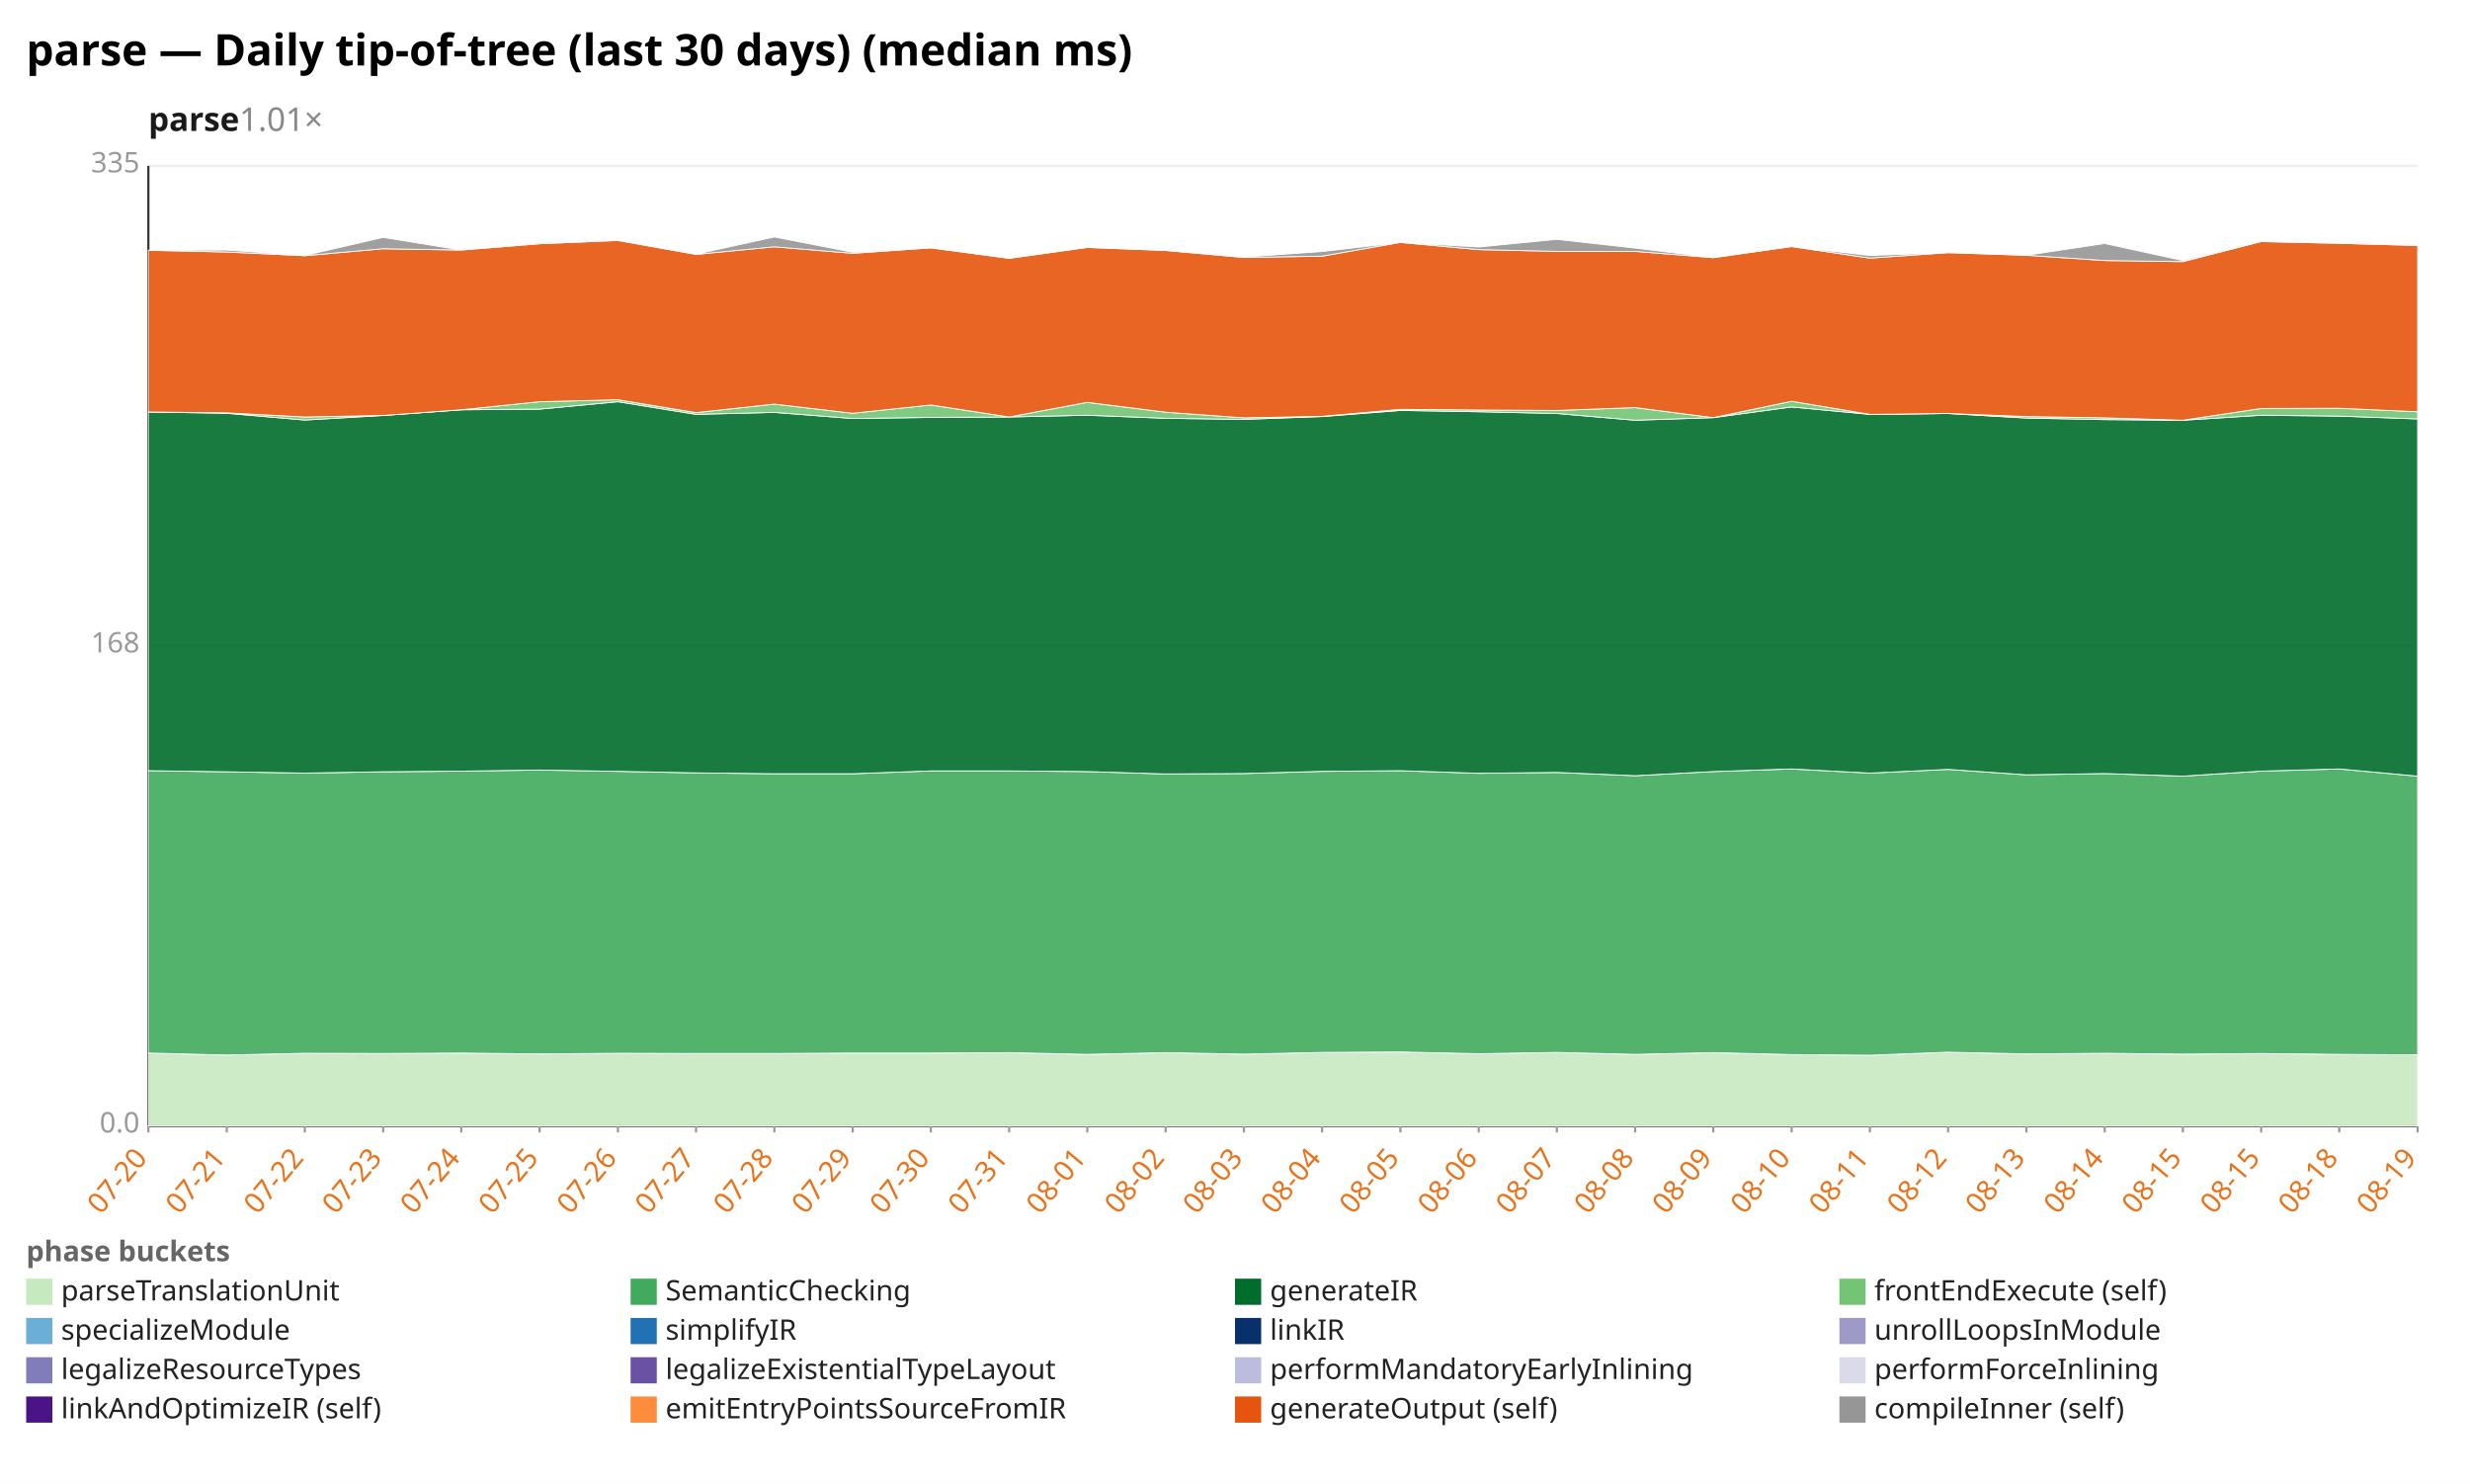
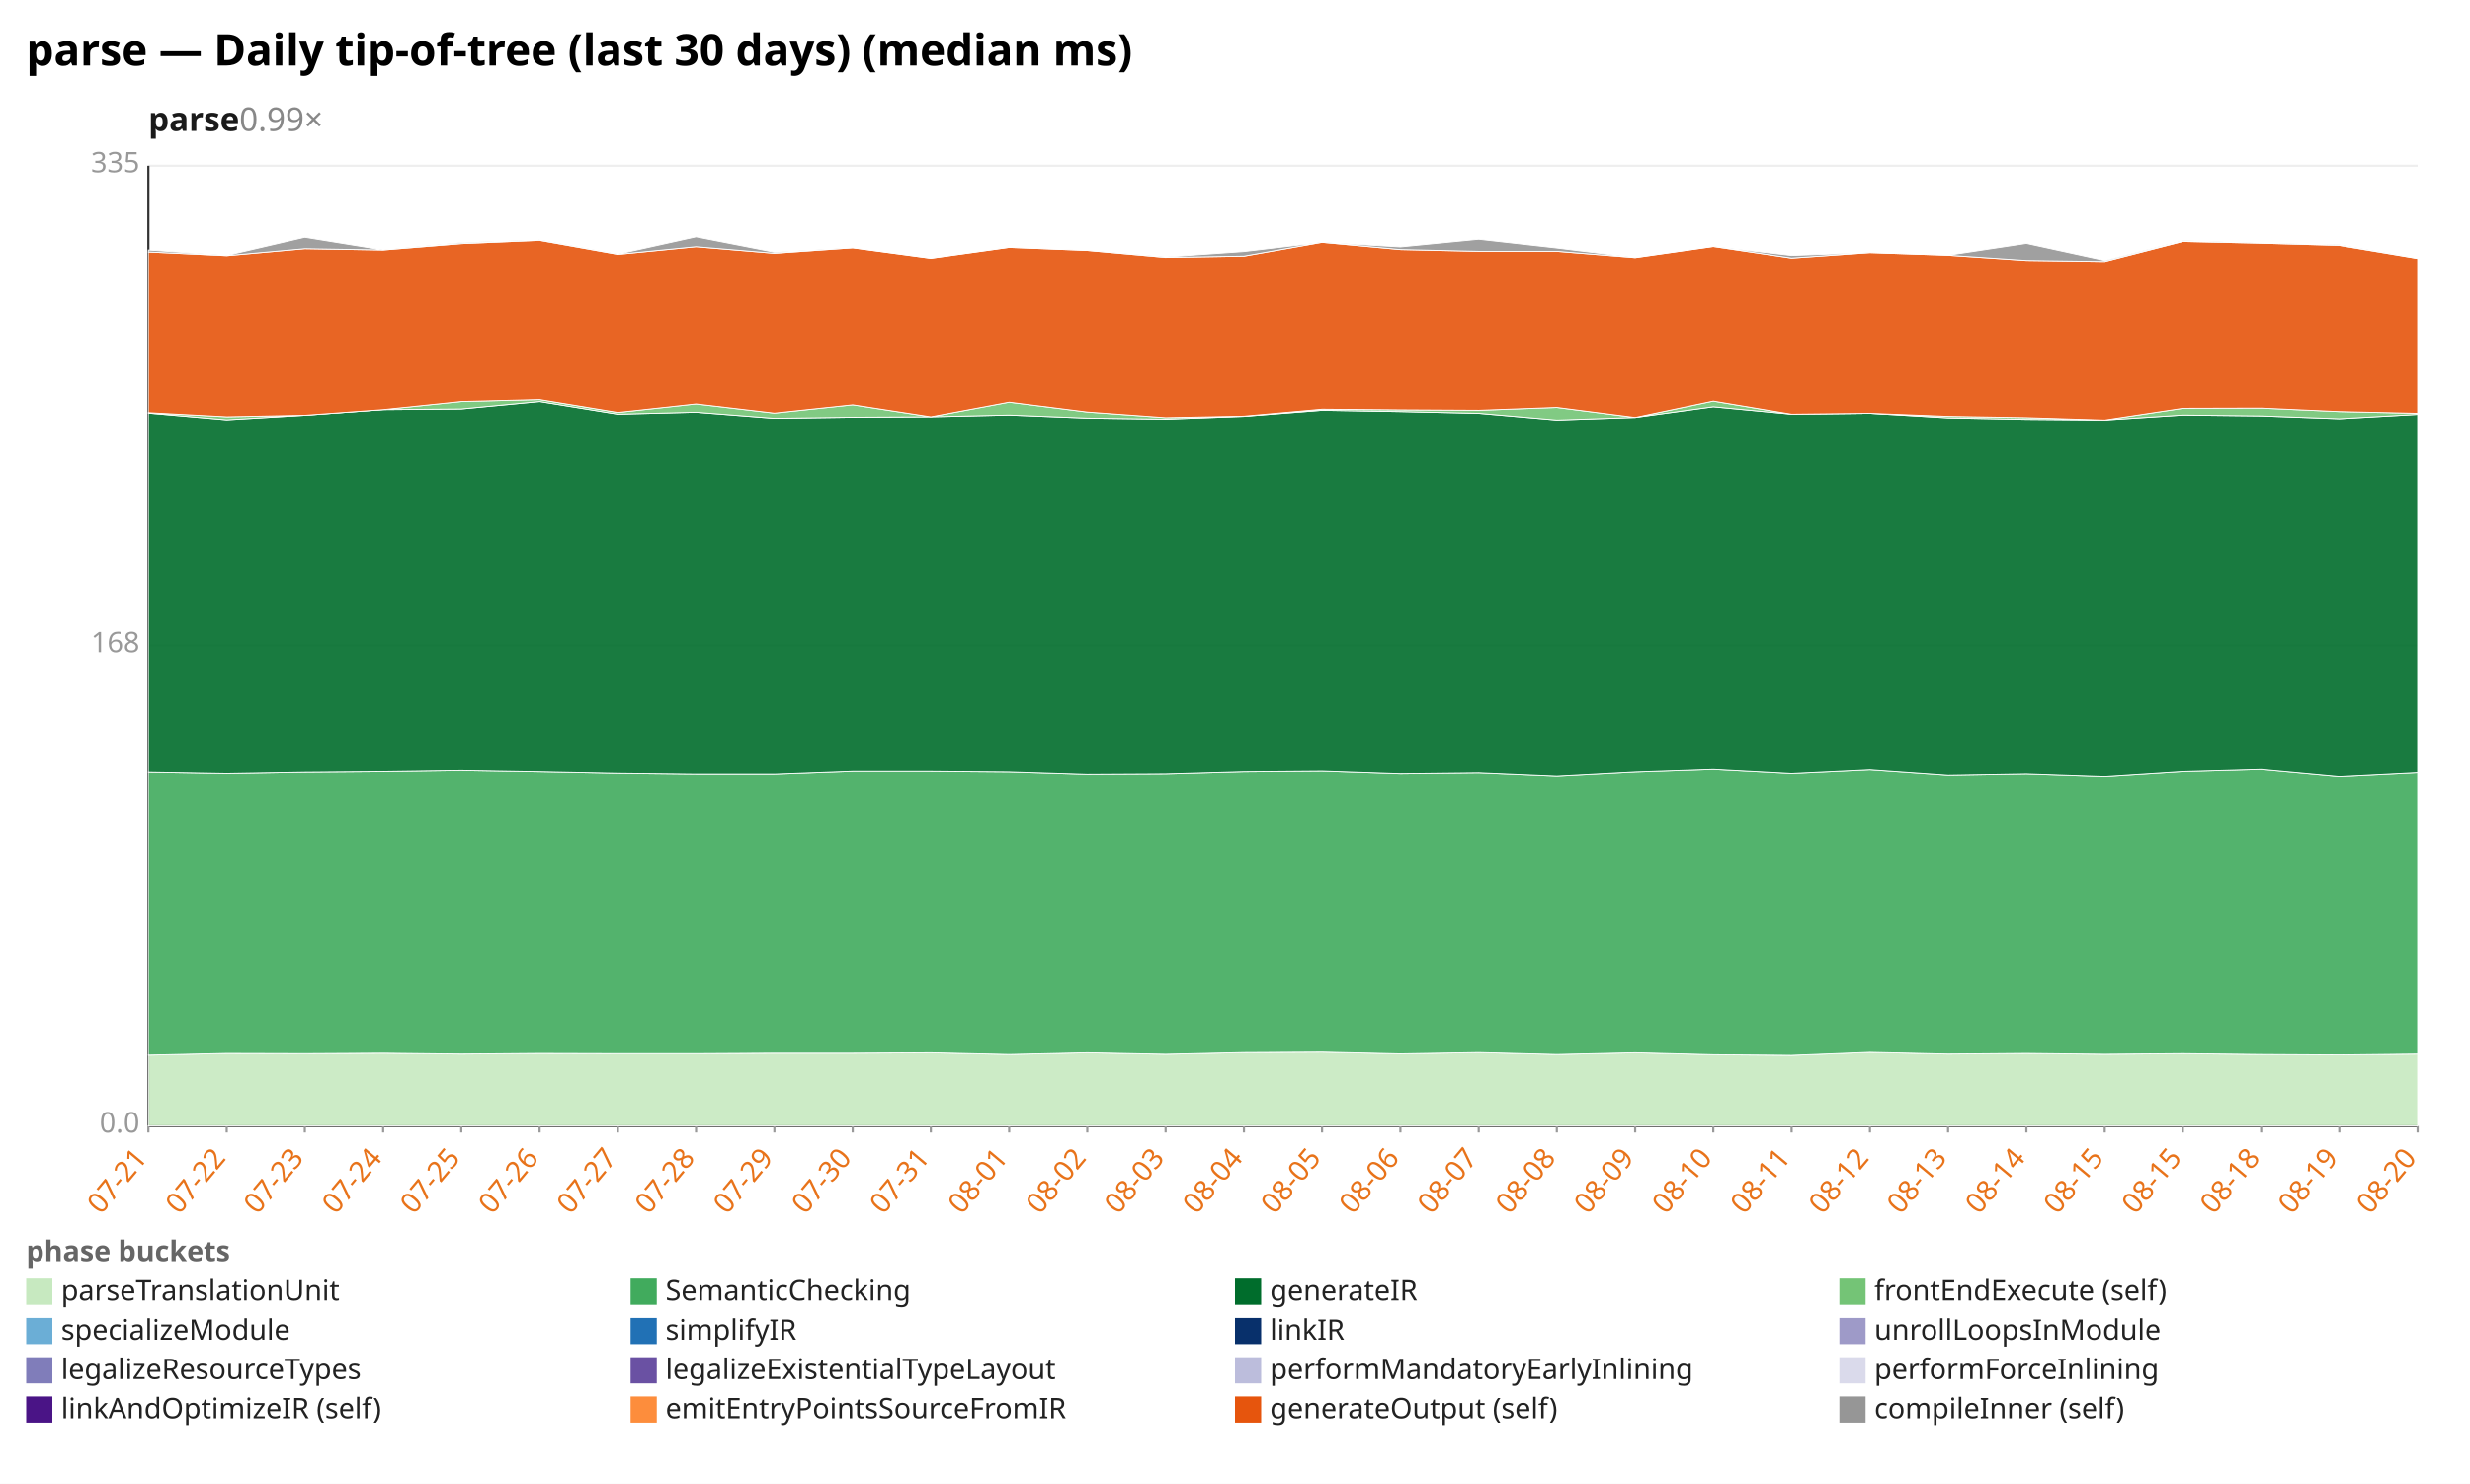
<svg xmlns="http://www.w3.org/2000/svg" width="1132" height="680" viewBox="0 0 1132 680" preserveAspectRatio="xMidYMid meet" font-family="sans-serif" font-size="13">
  <rect width="1132" height="680" fill="white" />
  <text x="12" y="30" font-size="20" font-weight="bold">parse — Daily tip-of-tree (last 30 days) (median ms)</text>
-   <text x="68" y="60" font-size="15" font-weight="600" fill="#1a1a1a">parse<tspan fill="#888" font-weight="400" text-decoration="none">  1.01×</tspan>
+   <text x="68" y="60" font-size="15" font-weight="600" fill="#1a1a1a">parse<tspan fill="#888" font-weight="400" text-decoration="none">  0.99×</tspan>
  </text>
  <line x1="68.0" y1="516.0" x2="1108.0" y2="516.0" stroke="#eee" />
  <text x="64.0" y="519.0" text-anchor="end" fill="#999">0.0</text>
  <line x1="68.0" y1="296.0" x2="1108.0" y2="296.0" stroke="#eee" />
  <text x="64.0" y="299.0" text-anchor="end" fill="#999">168</text>
  <line x1="68.0" y1="76.0" x2="1108.0" y2="76.0" stroke="#eee" />
  <text x="64.0" y="79.0" text-anchor="end" fill="#999">335</text>
  <line x1="68.0" y1="76.0" x2="68.0" y2="516.0" stroke="#333" />
  <line x1="68.0" y1="516.0" x2="1108.0" y2="516.0" stroke="#333" />
  <line x1="68.0" y1="516.0" x2="68.0" y2="519.0" stroke="#999" />
-   <text x="68.0" y="531.0" text-anchor="end" fill="#e8731a" transform="rotate(-50 68.0 531.0)">07-20</text>
+   <text x="68.0" y="531.0" text-anchor="end" fill="#e8731a" transform="rotate(-50 68.0 531.0)">07-21</text>
  <line x1="103.9" y1="516.0" x2="103.9" y2="519.0" stroke="#999" />
-   <text x="103.9" y="531.0" text-anchor="end" fill="#e8731a" transform="rotate(-50 103.9 531.0)">07-21</text>
+   <text x="103.9" y="531.0" text-anchor="end" fill="#e8731a" transform="rotate(-50 103.9 531.0)">07-22</text>
  <line x1="139.7" y1="516.0" x2="139.7" y2="519.0" stroke="#999" />
-   <text x="139.7" y="531.0" text-anchor="end" fill="#e8731a" transform="rotate(-50 139.7 531.0)">07-22</text>
+   <text x="139.7" y="531.0" text-anchor="end" fill="#e8731a" transform="rotate(-50 139.7 531.0)">07-23</text>
  <line x1="175.6" y1="516.0" x2="175.6" y2="519.0" stroke="#999" />
-   <text x="175.6" y="531.0" text-anchor="end" fill="#e8731a" transform="rotate(-50 175.6 531.0)">07-23</text>
+   <text x="175.6" y="531.0" text-anchor="end" fill="#e8731a" transform="rotate(-50 175.6 531.0)">07-24</text>
  <line x1="211.4" y1="516.0" x2="211.4" y2="519.0" stroke="#999" />
-   <text x="211.4" y="531.0" text-anchor="end" fill="#e8731a" transform="rotate(-50 211.4 531.0)">07-24</text>
+   <text x="211.4" y="531.0" text-anchor="end" fill="#e8731a" transform="rotate(-50 211.4 531.0)">07-25</text>
  <line x1="247.3" y1="516.0" x2="247.3" y2="519.0" stroke="#999" />
-   <text x="247.3" y="531.0" text-anchor="end" fill="#e8731a" transform="rotate(-50 247.3 531.0)">07-25</text>
+   <text x="247.3" y="531.0" text-anchor="end" fill="#e8731a" transform="rotate(-50 247.3 531.0)">07-26</text>
  <line x1="283.2" y1="516.0" x2="283.2" y2="519.0" stroke="#999" />
-   <text x="283.2" y="531.0" text-anchor="end" fill="#e8731a" transform="rotate(-50 283.2 531.0)">07-26</text>
+   <text x="283.2" y="531.0" text-anchor="end" fill="#e8731a" transform="rotate(-50 283.2 531.0)">07-27</text>
  <line x1="319.0" y1="516.0" x2="319.0" y2="519.0" stroke="#999" />
-   <text x="319.0" y="531.0" text-anchor="end" fill="#e8731a" transform="rotate(-50 319.0 531.0)">07-27</text>
+   <text x="319.0" y="531.0" text-anchor="end" fill="#e8731a" transform="rotate(-50 319.0 531.0)">07-28</text>
  <line x1="354.9" y1="516.0" x2="354.9" y2="519.0" stroke="#999" />
-   <text x="354.9" y="531.0" text-anchor="end" fill="#e8731a" transform="rotate(-50 354.9 531.0)">07-28</text>
+   <text x="354.9" y="531.0" text-anchor="end" fill="#e8731a" transform="rotate(-50 354.9 531.0)">07-29</text>
  <line x1="390.8" y1="516.0" x2="390.8" y2="519.0" stroke="#999" />
-   <text x="390.8" y="531.0" text-anchor="end" fill="#e8731a" transform="rotate(-50 390.8 531.0)">07-29</text>
+   <text x="390.8" y="531.0" text-anchor="end" fill="#e8731a" transform="rotate(-50 390.8 531.0)">07-30</text>
  <line x1="426.6" y1="516.0" x2="426.6" y2="519.0" stroke="#999" />
-   <text x="426.6" y="531.0" text-anchor="end" fill="#e8731a" transform="rotate(-50 426.6 531.0)">07-30</text>
+   <text x="426.6" y="531.0" text-anchor="end" fill="#e8731a" transform="rotate(-50 426.6 531.0)">07-31</text>
  <line x1="462.5" y1="516.0" x2="462.5" y2="519.0" stroke="#999" />
-   <text x="462.5" y="531.0" text-anchor="end" fill="#e8731a" transform="rotate(-50 462.5 531.0)">07-31</text>
+   <text x="462.5" y="531.0" text-anchor="end" fill="#e8731a" transform="rotate(-50 462.5 531.0)">08-01</text>
  <line x1="498.3" y1="516.0" x2="498.3" y2="519.0" stroke="#999" />
-   <text x="498.3" y="531.0" text-anchor="end" fill="#e8731a" transform="rotate(-50 498.3 531.0)">08-01</text>
+   <text x="498.3" y="531.0" text-anchor="end" fill="#e8731a" transform="rotate(-50 498.3 531.0)">08-02</text>
  <line x1="534.2" y1="516.0" x2="534.2" y2="519.0" stroke="#999" />
-   <text x="534.2" y="531.0" text-anchor="end" fill="#e8731a" transform="rotate(-50 534.2 531.0)">08-02</text>
+   <text x="534.2" y="531.0" text-anchor="end" fill="#e8731a" transform="rotate(-50 534.2 531.0)">08-03</text>
  <line x1="570.1" y1="516.0" x2="570.1" y2="519.0" stroke="#999" />
-   <text x="570.1" y="531.0" text-anchor="end" fill="#e8731a" transform="rotate(-50 570.1 531.0)">08-03</text>
+   <text x="570.1" y="531.0" text-anchor="end" fill="#e8731a" transform="rotate(-50 570.1 531.0)">08-04</text>
  <line x1="605.9" y1="516.0" x2="605.9" y2="519.0" stroke="#999" />
-   <text x="605.9" y="531.0" text-anchor="end" fill="#e8731a" transform="rotate(-50 605.9 531.0)">08-04</text>
+   <text x="605.9" y="531.0" text-anchor="end" fill="#e8731a" transform="rotate(-50 605.9 531.0)">08-05</text>
  <line x1="641.8" y1="516.0" x2="641.8" y2="519.0" stroke="#999" />
-   <text x="641.8" y="531.0" text-anchor="end" fill="#e8731a" transform="rotate(-50 641.8 531.0)">08-05</text>
+   <text x="641.8" y="531.0" text-anchor="end" fill="#e8731a" transform="rotate(-50 641.8 531.0)">08-06</text>
  <line x1="677.7" y1="516.0" x2="677.7" y2="519.0" stroke="#999" />
-   <text x="677.7" y="531.0" text-anchor="end" fill="#e8731a" transform="rotate(-50 677.7 531.0)">08-06</text>
+   <text x="677.7" y="531.0" text-anchor="end" fill="#e8731a" transform="rotate(-50 677.7 531.0)">08-07</text>
  <line x1="713.5" y1="516.0" x2="713.5" y2="519.0" stroke="#999" />
-   <text x="713.5" y="531.0" text-anchor="end" fill="#e8731a" transform="rotate(-50 713.5 531.0)">08-07</text>
+   <text x="713.5" y="531.0" text-anchor="end" fill="#e8731a" transform="rotate(-50 713.5 531.0)">08-08</text>
  <line x1="749.4" y1="516.0" x2="749.4" y2="519.0" stroke="#999" />
-   <text x="749.4" y="531.0" text-anchor="end" fill="#e8731a" transform="rotate(-50 749.4 531.0)">08-08</text>
+   <text x="749.4" y="531.0" text-anchor="end" fill="#e8731a" transform="rotate(-50 749.4 531.0)">08-09</text>
  <line x1="785.2" y1="516.0" x2="785.2" y2="519.0" stroke="#999" />
-   <text x="785.2" y="531.0" text-anchor="end" fill="#e8731a" transform="rotate(-50 785.2 531.0)">08-09</text>
+   <text x="785.2" y="531.0" text-anchor="end" fill="#e8731a" transform="rotate(-50 785.2 531.0)">08-10</text>
  <line x1="821.1" y1="516.0" x2="821.1" y2="519.0" stroke="#999" />
-   <text x="821.1" y="531.0" text-anchor="end" fill="#e8731a" transform="rotate(-50 821.1 531.0)">08-10</text>
+   <text x="821.1" y="531.0" text-anchor="end" fill="#e8731a" transform="rotate(-50 821.1 531.0)">08-11</text>
  <line x1="857.0" y1="516.0" x2="857.0" y2="519.0" stroke="#999" />
-   <text x="857.0" y="531.0" text-anchor="end" fill="#e8731a" transform="rotate(-50 857.0 531.0)">08-11</text>
+   <text x="857.0" y="531.0" text-anchor="end" fill="#e8731a" transform="rotate(-50 857.0 531.0)">08-12</text>
  <line x1="892.8" y1="516.0" x2="892.8" y2="519.0" stroke="#999" />
-   <text x="892.8" y="531.0" text-anchor="end" fill="#e8731a" transform="rotate(-50 892.8 531.0)">08-12</text>
+   <text x="892.8" y="531.0" text-anchor="end" fill="#e8731a" transform="rotate(-50 892.8 531.0)">08-13</text>
  <line x1="928.7" y1="516.0" x2="928.7" y2="519.0" stroke="#999" />
-   <text x="928.7" y="531.0" text-anchor="end" fill="#e8731a" transform="rotate(-50 928.7 531.0)">08-13</text>
+   <text x="928.7" y="531.0" text-anchor="end" fill="#e8731a" transform="rotate(-50 928.7 531.0)">08-14</text>
  <line x1="964.6" y1="516.0" x2="964.6" y2="519.0" stroke="#999" />
-   <text x="964.6" y="531.0" text-anchor="end" fill="#e8731a" transform="rotate(-50 964.6 531.0)">08-14</text>
+   <text x="964.6" y="531.0" text-anchor="end" fill="#e8731a" transform="rotate(-50 964.6 531.0)">08-15</text>
  <line x1="1000.4" y1="516.0" x2="1000.4" y2="519.0" stroke="#999" />
  <text x="1000.4" y="531.0" text-anchor="end" fill="#e8731a" transform="rotate(-50 1000.4 531.0)">08-15</text>
  <line x1="1036.3" y1="516.0" x2="1036.3" y2="519.0" stroke="#999" />
-   <text x="1036.3" y="531.0" text-anchor="end" fill="#e8731a" transform="rotate(-50 1036.3 531.0)">08-15</text>
+   <text x="1036.3" y="531.0" text-anchor="end" fill="#e8731a" transform="rotate(-50 1036.3 531.0)">08-18</text>
  <line x1="1072.1" y1="516.0" x2="1072.1" y2="519.0" stroke="#999" />
-   <text x="1072.1" y="531.0" text-anchor="end" fill="#e8731a" transform="rotate(-50 1072.1 531.0)">08-18</text>
+   <text x="1072.1" y="531.0" text-anchor="end" fill="#e8731a" transform="rotate(-50 1072.1 531.0)">08-19</text>
  <line x1="1108.0" y1="516.0" x2="1108.0" y2="519.0" stroke="#999" />
-   <text x="1108.0" y="531.0" text-anchor="end" fill="#e8731a" transform="rotate(-50 1108.0 531.0)">08-19</text>
-   <polygon points="68.0,482.6 103.9,483.5 139.7,482.7 175.6,482.8 211.4,482.6 247.3,483.0 283.2,482.7 319.0,482.8 354.9,482.8 390.8,482.6 426.6,482.6 462.5,482.4 498.3,483.2 534.2,482.4 570.1,483.1 605.9,482.3 641.8,482.1 677.7,482.9 713.5,482.3 749.4,483.2 785.2,482.4 821.1,483.3 857.0,483.6 892.8,482.2 928.7,483.0 964.6,482.7 1000.4,483.1 1036.3,482.8 1072.1,483.2 1108.0,483.4 1108.0,516.0 1072.1,516.0 1036.3,516.0 1000.4,516.0 964.6,516.0 928.7,516.0 892.8,516.0 857.0,516.0 821.1,516.0 785.2,516.0 749.4,516.0 713.5,516.0 677.7,516.0 641.8,516.0 605.9,516.0 570.1,516.0 534.2,516.0 498.3,516.0 462.5,516.0 426.6,516.0 390.8,516.0 354.9,516.0 319.0,516.0 283.2,516.0 247.3,516.0 211.4,516.0 175.6,516.0 139.7,516.0 103.9,516.0 68.0,516.0" fill="#c7e9c0" fill-opacity="0.9" stroke="#fff" stroke-width="0.4" />
-   <polygon points="68.0,353.2 103.9,353.7 139.7,354.3 175.6,353.7 211.4,353.4 247.3,352.9 283.2,353.5 319.0,354.2 354.9,354.6 390.8,354.6 426.6,353.3 462.5,353.3 498.3,353.6 534.2,354.7 570.1,354.5 605.9,353.5 641.8,353.2 677.7,354.4 713.5,354.0 749.4,355.5 785.2,353.6 821.1,352.4 857.0,354.3 892.8,352.6 928.7,355.1 964.6,354.5 1000.4,355.7 1036.3,353.4 1072.1,352.4 1108.0,355.7 1108.0,483.4 1072.1,483.2 1036.3,482.8 1000.4,483.1 964.6,482.7 928.7,483.0 892.8,482.2 857.0,483.6 821.1,483.3 785.2,482.4 749.4,483.2 713.5,482.3 677.7,482.9 641.8,482.1 605.9,482.3 570.1,483.1 534.2,482.4 498.3,483.2 462.5,482.4 426.6,482.6 390.8,482.6 354.9,482.8 319.0,482.8 283.2,482.7 247.3,483.0 211.4,482.6 175.6,482.8 139.7,482.7 103.9,483.5 68.0,482.6" fill="#41ab5d" fill-opacity="0.9" stroke="#fff" stroke-width="0.4" />
-   <polygon points="68.0,188.8 103.9,189.4 139.7,192.5 175.6,190.4 211.4,187.8 247.3,187.5 283.2,184.1 319.0,189.9 354.9,189.0 390.8,191.8 426.6,191.3 462.5,191.1 498.3,190.3 534.2,191.7 570.1,192.2 605.9,190.9 641.8,188.1 677.7,188.7 713.5,189.5 749.4,192.6 785.2,191.4 821.1,186.5 857.0,189.9 892.8,189.5 928.7,191.6 964.6,192.3 1000.4,192.6 1036.3,190.3 1072.1,190.7 1108.0,192.0 1108.0,355.7 1072.1,352.4 1036.3,353.4 1000.4,355.7 964.6,354.5 928.7,355.1 892.8,352.6 857.0,354.3 821.1,352.4 785.2,353.6 749.4,355.5 713.5,354.0 677.7,354.4 641.8,353.2 605.9,353.5 570.1,354.5 534.2,354.7 498.3,353.6 462.5,353.3 426.6,353.3 390.8,354.6 354.9,354.6 319.0,354.2 283.2,353.5 247.3,352.9 211.4,353.4 175.6,353.7 139.7,354.3 103.9,353.7 68.0,353.2" fill="#006d2c" fill-opacity="0.9" stroke="#fff" stroke-width="0.4" />
-   <polygon points="68.0,188.8 103.9,189.2 139.7,191.1 175.6,190.4 211.4,187.8 247.3,184.1 283.2,183.2 319.0,189.1 354.9,185.2 390.8,189.4 426.6,185.6 462.5,191.1 498.3,184.4 534.2,188.9 570.1,191.5 605.9,190.8 641.8,187.6 677.7,187.9 713.5,188.1 749.4,186.8 785.2,191.4 821.1,183.9 857.0,189.9 892.8,189.5 928.7,190.9 964.6,191.5 1000.4,192.6 1036.3,187.2 1072.1,187.1 1108.0,188.7 1108.0,192.0 1072.1,190.7 1036.3,190.3 1000.4,192.6 964.6,192.3 928.7,191.6 892.8,189.5 857.0,189.9 821.1,186.5 785.2,191.4 749.4,192.6 713.5,189.5 677.7,188.7 641.8,188.1 605.9,190.9 570.1,192.2 534.2,191.7 498.3,190.3 462.5,191.1 426.6,191.3 390.8,191.8 354.9,189.0 319.0,189.9 283.2,184.1 247.3,187.5 211.4,187.8 175.6,190.4 139.7,192.5 103.9,189.4 68.0,188.8" fill="#74c476" fill-opacity="0.9" stroke="#fff" stroke-width="0.4" />
-   <polygon points="68.0,114.7 103.9,115.5 139.7,117.2 175.6,114.0 211.4,114.6 247.3,111.7 283.2,110.2 319.0,116.6 354.9,113.1 390.8,116.1 426.6,113.6 462.5,118.4 498.3,113.4 534.2,114.8 570.1,118.0 605.9,117.4 641.8,111.1 677.7,114.4 713.5,115.2 749.4,115.2 785.2,118.1 821.1,113.0 857.0,118.3 892.8,115.8 928.7,117.0 964.6,119.4 1000.4,119.9 1036.3,110.7 1072.1,111.5 1108.0,112.5 1108.0,188.7 1072.1,187.1 1036.3,187.2 1000.4,192.6 964.6,191.5 928.7,190.9 892.8,189.5 857.0,189.9 821.1,183.9 785.2,191.4 749.4,186.8 713.5,188.1 677.7,187.9 641.8,187.6 605.9,190.8 570.1,191.5 534.2,188.9 498.3,184.4 462.5,191.1 426.6,185.6 390.8,189.4 354.9,185.2 319.0,189.1 283.2,183.2 247.3,184.1 211.4,187.8 175.6,190.4 139.7,191.1 103.9,189.2 68.0,188.8" fill="#e6550d" fill-opacity="0.9" stroke="#fff" stroke-width="0.4" />
-   <polygon points="68.0,114.7 103.9,114.6 139.7,117.1 175.6,108.8 211.4,114.6 247.3,111.2 283.2,110.0 319.0,116.5 354.9,108.6 390.8,115.6 426.6,113.6 462.5,118.4 498.3,113.4 534.2,114.8 570.1,117.8 605.9,115.3 641.8,111.1 677.7,113.2 713.5,109.7 749.4,113.7 785.2,118.1 821.1,113.0 857.0,117.1 892.8,115.8 928.7,117.0 964.6,111.6 1000.4,119.4 1036.3,110.3 1072.1,111.5 1108.0,112.2 1108.0,112.5 1072.1,111.5 1036.3,110.7 1000.4,119.9 964.6,119.4 928.7,117.0 892.8,115.8 857.0,118.3 821.1,113.0 785.2,118.1 749.4,115.2 713.5,115.2 677.7,114.4 641.8,111.1 605.9,117.4 570.1,118.0 534.2,114.8 498.3,113.4 462.5,118.4 426.6,113.6 390.8,116.1 354.9,113.1 319.0,116.6 283.2,110.2 247.3,111.7 211.4,114.6 175.6,114.0 139.7,117.2 103.9,115.5 68.0,114.7" fill="#969696" fill-opacity="0.9" stroke="#fff" stroke-width="0.4" />
+   <text x="1108.0" y="531.0" text-anchor="end" fill="#e8731a" transform="rotate(-50 1108.0 531.0)">08-20</text>
+   <polygon points="68.0,483.5 103.9,482.7 139.7,482.8 175.6,482.6 211.4,483.0 247.3,482.7 283.2,482.8 319.0,482.8 354.9,482.6 390.8,482.6 426.6,482.4 462.5,483.2 498.3,482.4 534.2,483.1 570.1,482.3 605.9,482.1 641.8,482.9 677.7,482.3 713.5,483.2 749.4,482.4 785.2,483.3 821.1,483.6 857.0,482.2 892.8,483.0 928.7,482.7 964.6,483.1 1000.4,482.8 1036.3,483.2 1072.1,483.4 1108.0,483.0 1108.0,516.0 1072.1,516.0 1036.3,516.0 1000.4,516.0 964.6,516.0 928.7,516.0 892.8,516.0 857.0,516.0 821.1,516.0 785.2,516.0 749.4,516.0 713.5,516.0 677.7,516.0 641.8,516.0 605.9,516.0 570.1,516.0 534.2,516.0 498.3,516.0 462.5,516.0 426.6,516.0 390.8,516.0 354.9,516.0 319.0,516.0 283.2,516.0 247.3,516.0 211.4,516.0 175.6,516.0 139.7,516.0 103.9,516.0 68.0,516.0" fill="#c7e9c0" fill-opacity="0.9" stroke="#fff" stroke-width="0.4" />
+   <polygon points="68.0,353.7 103.9,354.3 139.7,353.7 175.6,353.4 211.4,352.9 247.3,353.5 283.2,354.2 319.0,354.6 354.9,354.6 390.8,353.3 426.6,353.3 462.5,353.6 498.3,354.7 534.2,354.5 570.1,353.5 605.9,353.2 641.8,354.4 677.7,354.0 713.5,355.5 749.4,353.6 785.2,352.4 821.1,354.3 857.0,352.6 892.8,355.1 928.7,354.5 964.6,355.7 1000.4,353.4 1036.3,352.4 1072.1,355.7 1108.0,353.9 1108.0,483.0 1072.1,483.4 1036.3,483.2 1000.4,482.8 964.6,483.1 928.7,482.7 892.8,483.0 857.0,482.2 821.1,483.6 785.2,483.3 749.4,482.4 713.5,483.2 677.7,482.3 641.8,482.9 605.9,482.1 570.1,482.3 534.2,483.1 498.3,482.4 462.5,483.2 426.6,482.4 390.8,482.6 354.9,482.6 319.0,482.8 283.2,482.8 247.3,482.7 211.4,483.0 175.6,482.6 139.7,482.8 103.9,482.7 68.0,483.5" fill="#41ab5d" fill-opacity="0.9" stroke="#fff" stroke-width="0.4" />
+   <polygon points="68.0,189.4 103.9,192.5 139.7,190.4 175.6,187.8 211.4,187.5 247.3,184.1 283.2,189.9 319.0,189.0 354.9,191.8 390.8,191.3 426.6,191.1 462.5,190.3 498.3,191.7 534.2,192.2 570.1,190.9 605.9,188.1 641.8,188.7 677.7,189.5 713.5,192.6 749.4,191.4 785.2,186.5 821.1,189.9 857.0,189.5 892.8,191.6 928.7,192.3 964.6,192.6 1000.4,190.3 1036.3,190.7 1072.1,192.0 1108.0,190.0 1108.0,353.9 1072.1,355.7 1036.3,352.4 1000.4,353.4 964.6,355.7 928.7,354.5 892.8,355.1 857.0,352.6 821.1,354.3 785.2,352.4 749.4,353.6 713.5,355.5 677.7,354.0 641.8,354.4 605.9,353.2 570.1,353.5 534.2,354.5 498.3,354.7 462.5,353.6 426.6,353.3 390.8,353.3 354.9,354.6 319.0,354.6 283.2,354.2 247.3,353.5 211.4,352.9 175.6,353.4 139.7,353.7 103.9,354.3 68.0,353.7" fill="#006d2c" fill-opacity="0.9" stroke="#fff" stroke-width="0.4" />
+   <polygon points="68.0,189.2 103.9,191.1 139.7,190.4 175.6,187.8 211.4,184.1 247.3,183.2 283.2,189.1 319.0,185.2 354.9,189.4 390.8,185.6 426.6,191.1 462.5,184.4 498.3,188.9 534.2,191.5 570.1,190.8 605.9,187.6 641.8,187.9 677.7,188.1 713.5,186.8 749.4,191.4 785.2,183.9 821.1,189.9 857.0,189.5 892.8,190.9 928.7,191.5 964.6,192.6 1000.4,187.2 1036.3,187.1 1072.1,188.7 1108.0,189.5 1108.0,190.0 1072.1,192.0 1036.3,190.7 1000.4,190.3 964.6,192.6 928.7,192.3 892.8,191.6 857.0,189.5 821.1,189.9 785.2,186.5 749.4,191.4 713.5,192.6 677.7,189.5 641.8,188.7 605.9,188.1 570.1,190.9 534.2,192.2 498.3,191.7 462.5,190.3 426.6,191.1 390.8,191.3 354.9,191.8 319.0,189.0 283.2,189.9 247.3,184.1 211.4,187.5 175.6,187.8 139.7,190.4 103.9,192.5 68.0,189.4" fill="#74c476" fill-opacity="0.9" stroke="#fff" stroke-width="0.4" />
+   <polygon points="68.0,115.5 103.9,117.2 139.7,114.0 175.6,114.6 211.4,111.7 247.3,110.2 283.2,116.6 319.0,113.1 354.9,116.1 390.8,113.6 426.6,118.4 462.5,113.4 498.3,114.8 534.2,118.0 570.1,117.4 605.9,111.1 641.8,114.4 677.7,115.2 713.5,115.2 749.4,118.1 785.2,113.0 821.1,118.3 857.0,115.8 892.8,117.0 928.7,119.4 964.6,119.9 1000.4,110.7 1036.3,111.5 1072.1,112.5 1108.0,118.5 1108.0,189.5 1072.1,188.7 1036.3,187.1 1000.4,187.2 964.6,192.6 928.7,191.5 892.8,190.9 857.0,189.5 821.1,189.9 785.2,183.9 749.4,191.4 713.5,186.8 677.7,188.1 641.8,187.9 605.9,187.6 570.1,190.8 534.2,191.5 498.3,188.9 462.5,184.4 426.6,191.1 390.8,185.6 354.9,189.4 319.0,185.2 283.2,189.1 247.3,183.2 211.4,184.1 175.6,187.8 139.7,190.4 103.9,191.1 68.0,189.2" fill="#e6550d" fill-opacity="0.9" stroke="#fff" stroke-width="0.4" />
+   <polygon points="68.0,114.6 103.9,117.1 139.7,108.8 175.6,114.6 211.4,111.2 247.3,110.0 283.2,116.5 319.0,108.6 354.9,115.6 390.8,113.6 426.6,118.4 462.5,113.4 498.3,114.8 534.2,117.8 570.1,115.3 605.9,111.1 641.8,113.2 677.7,109.7 713.5,113.7 749.4,118.1 785.2,113.0 821.1,117.1 857.0,115.8 892.8,117.0 928.7,111.6 964.6,119.4 1000.4,110.3 1036.3,111.5 1072.1,112.2 1108.0,118.5 1108.0,118.5 1072.1,112.5 1036.3,111.5 1000.4,110.7 964.6,119.9 928.7,119.4 892.8,117.0 857.0,115.8 821.1,118.3 785.2,113.0 749.4,118.1 713.5,115.2 677.7,115.2 641.8,114.4 605.9,111.1 570.1,117.4 534.2,118.0 498.3,114.8 462.5,113.4 426.6,118.4 390.8,113.6 354.9,116.1 319.0,113.1 283.2,116.6 247.3,110.2 211.4,111.7 175.6,114.6 139.7,114.0 103.9,117.2 68.0,115.5" fill="#969696" fill-opacity="0.9" stroke="#fff" stroke-width="0.4" />
  <text x="12" y="578" fill="#666" font-weight="600">phase buckets</text>
  <rect x="12" y="586" width="12" height="12" fill="#c7e9c0" />
  <text x="28" y="596" fill="#222">parseTranslationUnit</text>
  <rect x="289" y="586" width="12" height="12" fill="#41ab5d" />
  <text x="305" y="596" fill="#222">SemanticChecking</text>
  <rect x="566" y="586" width="12" height="12" fill="#006d2c" />
  <text x="582" y="596" fill="#222">generateIR</text>
  <rect x="843" y="586" width="12" height="12" fill="#74c476" />
  <text x="859" y="596" fill="#222">frontEndExecute (self)</text>
  <rect x="12" y="604" width="12" height="12" fill="#6baed6" />
  <text x="28" y="614" fill="#222">specializeModule</text>
  <rect x="289" y="604" width="12" height="12" fill="#2171b5" />
  <text x="305" y="614" fill="#222">simplifyIR</text>
  <rect x="566" y="604" width="12" height="12" fill="#08306b" />
  <text x="582" y="614" fill="#222">linkIR</text>
  <rect x="843" y="604" width="12" height="12" fill="#9e9ac8" />
  <text x="859" y="614" fill="#222">unrollLoopsInModule</text>
  <rect x="12" y="622" width="12" height="12" fill="#807dba" />
  <text x="28" y="632" fill="#222">legalizeResourceTypes</text>
  <rect x="289" y="622" width="12" height="12" fill="#6a51a3" />
  <text x="305" y="632" fill="#222">legalizeExistentialTypeLayout</text>
  <rect x="566" y="622" width="12" height="12" fill="#bcbddc" />
  <text x="582" y="632" fill="#222">performMandatoryEarlyInlining</text>
  <rect x="843" y="622" width="12" height="12" fill="#dadaeb" />
  <text x="859" y="632" fill="#222">performForceInlining</text>
  <rect x="12" y="640" width="12" height="12" fill="#4a1486" />
  <text x="28" y="650" fill="#222">linkAndOptimizeIR (self)</text>
  <rect x="289" y="640" width="12" height="12" fill="#fd8d3c" />
  <text x="305" y="650" fill="#222">emitEntryPointsSourceFromIR</text>
  <rect x="566" y="640" width="12" height="12" fill="#e6550d" />
  <text x="582" y="650" fill="#222">generateOutput (self)</text>
  <rect x="843" y="640" width="12" height="12" fill="#969696" />
  <text x="859" y="650" fill="#222">compileInner (self)</text>
</svg>
